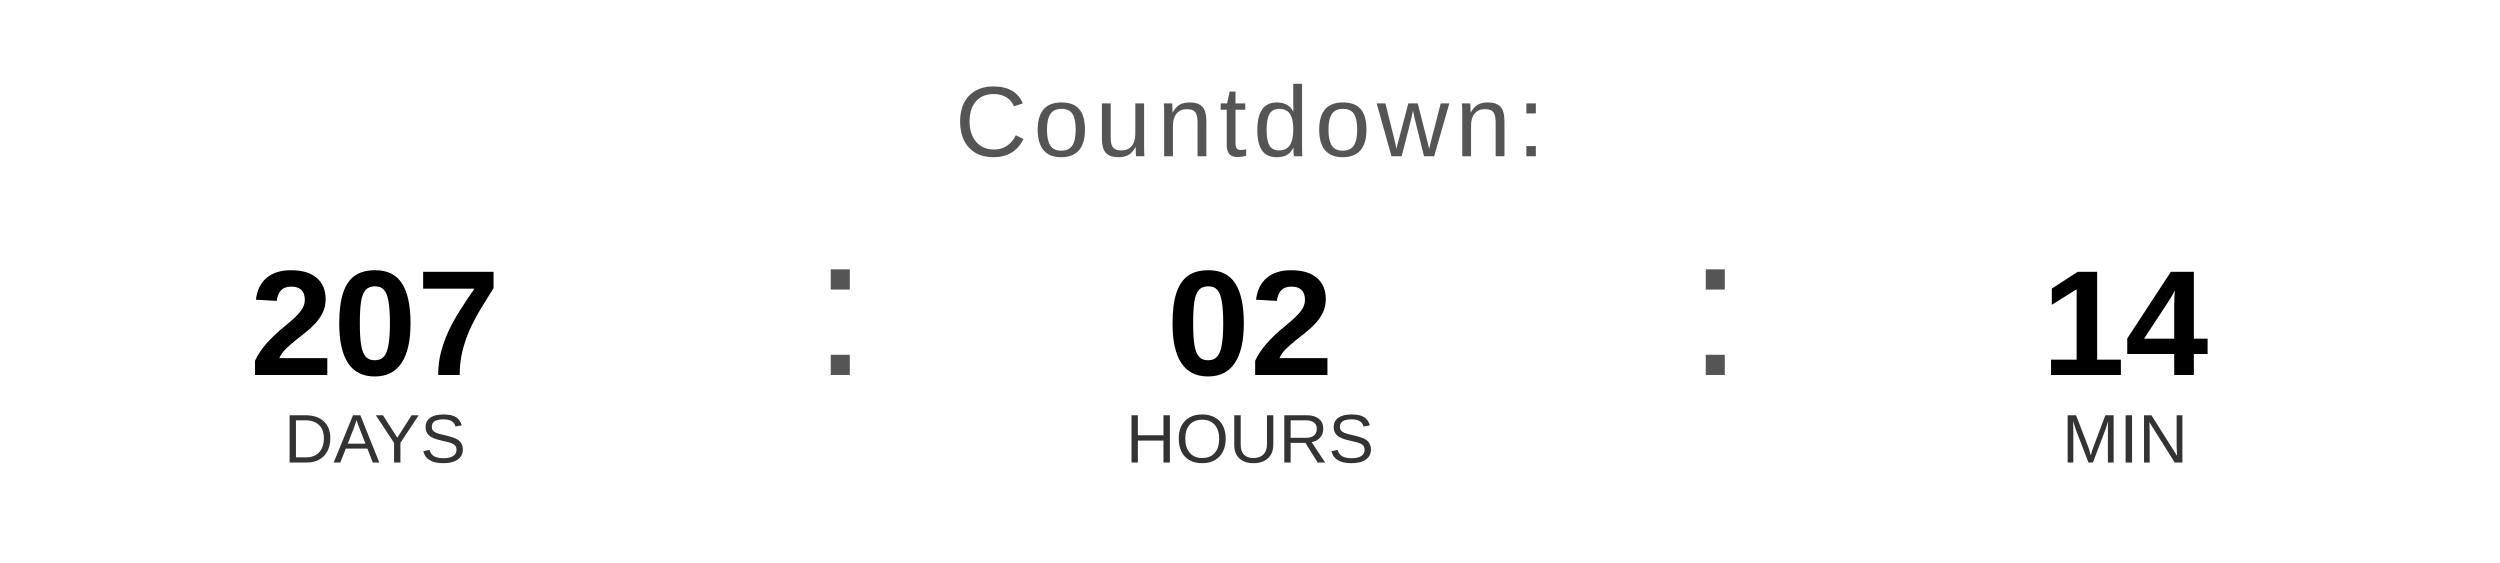
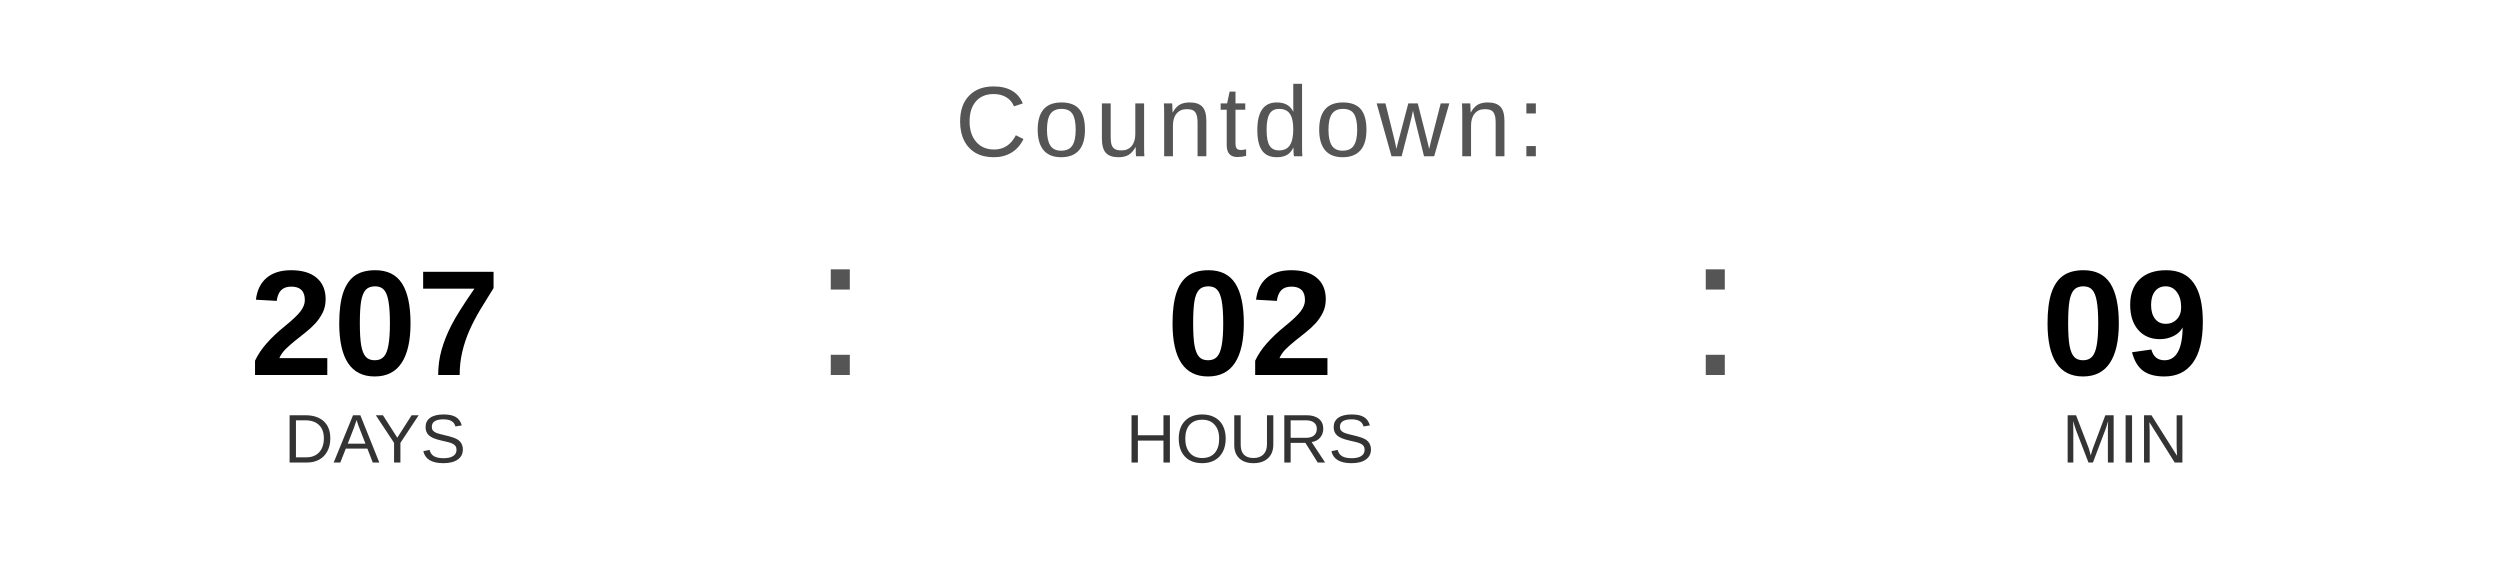
<svg xmlns="http://www.w3.org/2000/svg" width="400" height="90" viewBox="0 0 400 90">
  <text x="200" y="25" font-family="Arial, Helvetica, sans-serif" font-size="16" fill="#555555" text-anchor="middle" letter-spacing="1">
    Countdown:
  </text>
  <text x="60" y="60" font-family="Arial, Helvetica, sans-serif" font-size="24" font-weight="bold" fill="#000000" text-anchor="middle">207</text>
  <text x="60" y="74" font-family="Arial, Helvetica, sans-serif" font-size="11" fill="#333333" text-anchor="middle">DAYS</text>
  <text x="130" y="60" font-family="Arial, sans-serif" font-size="32" fill="#555555">:</text>
  <text x="200" y="60" font-family="Arial, Helvetica, sans-serif" font-size="24" font-weight="bold" fill="#000000" text-anchor="middle">02</text>
  <text x="200" y="74" font-family="Arial, Helvetica, sans-serif" font-size="11" fill="#333333" text-anchor="middle">HOURS</text>
  <text x="270" y="60" font-family="Arial, sans-serif" font-size="32" fill="#555555">:</text>
-   <text x="340" y="60" font-family="Arial, Helvetica, sans-serif" font-size="24" font-weight="bold" fill="#000000" text-anchor="middle">14</text>
+   <text x="340" y="60" font-family="Arial, Helvetica, sans-serif" font-size="24" font-weight="bold" fill="#000000" text-anchor="middle">09</text>
  <text x="340" y="74" font-family="Arial, Helvetica, sans-serif" font-size="11" fill="#333333" text-anchor="middle">MIN</text>
</svg>
